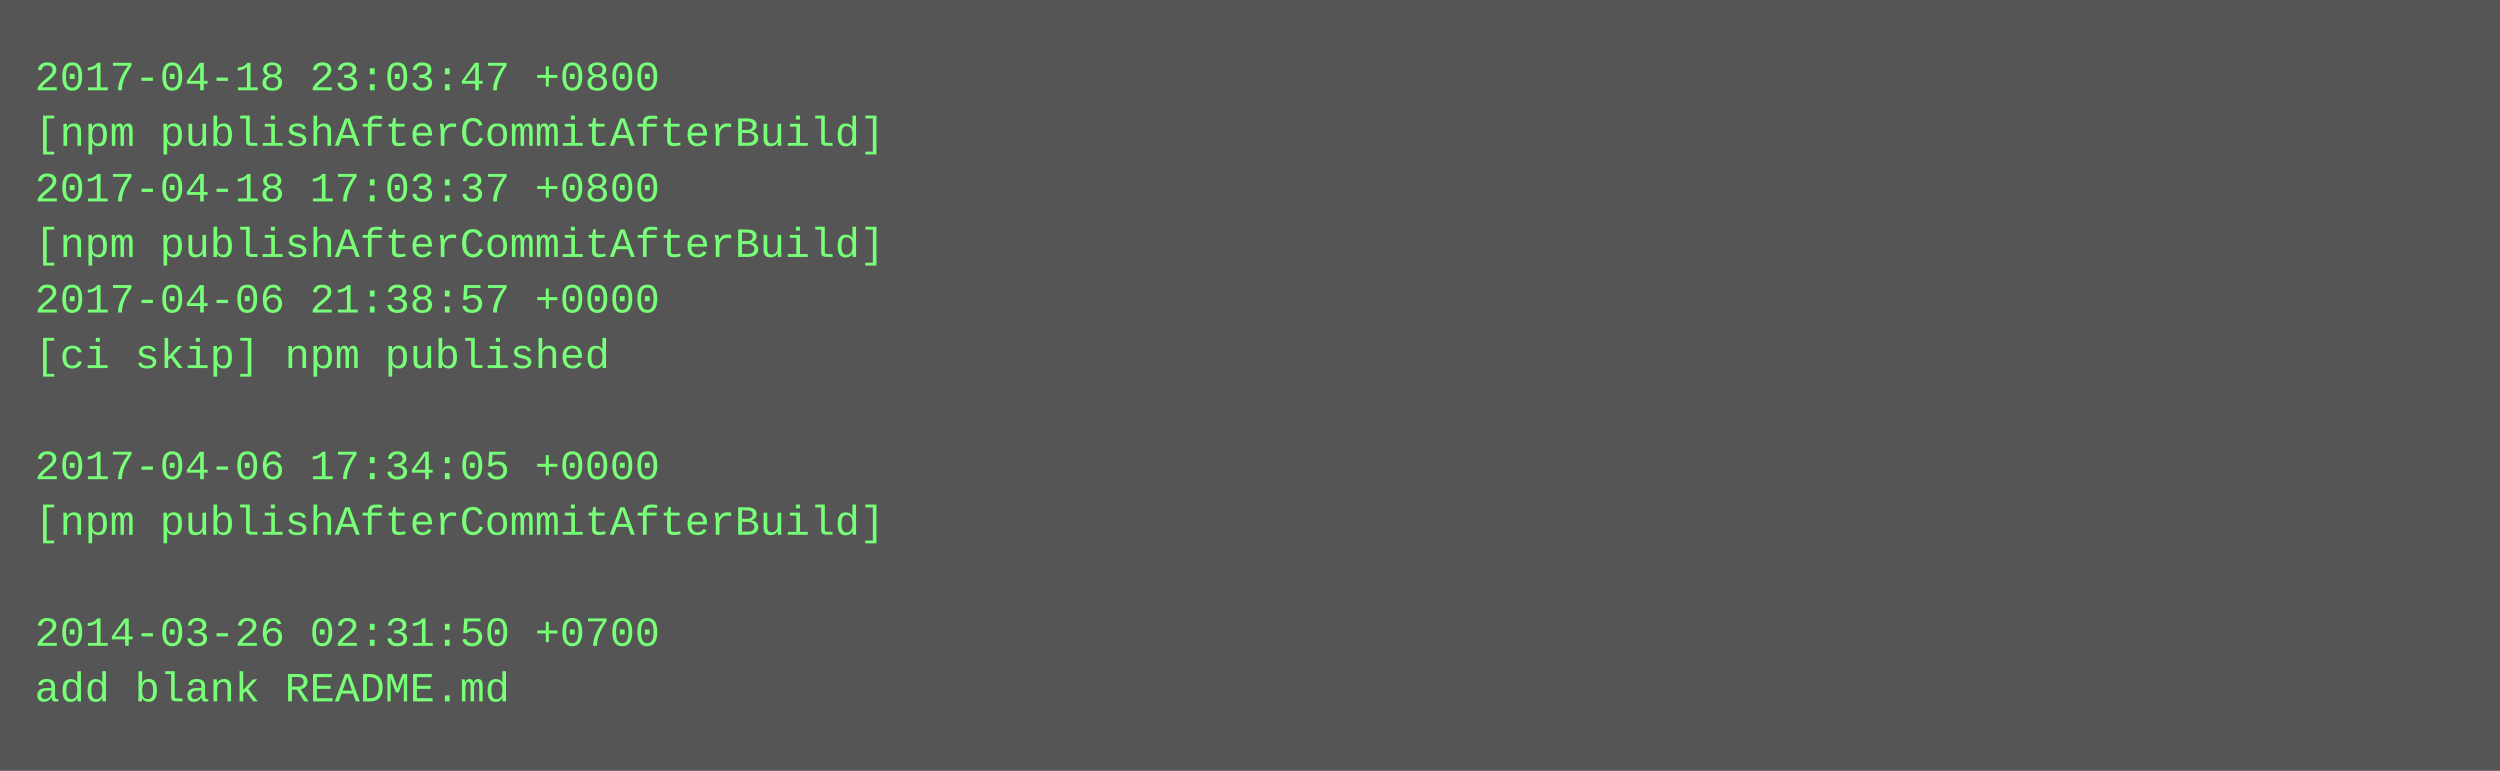
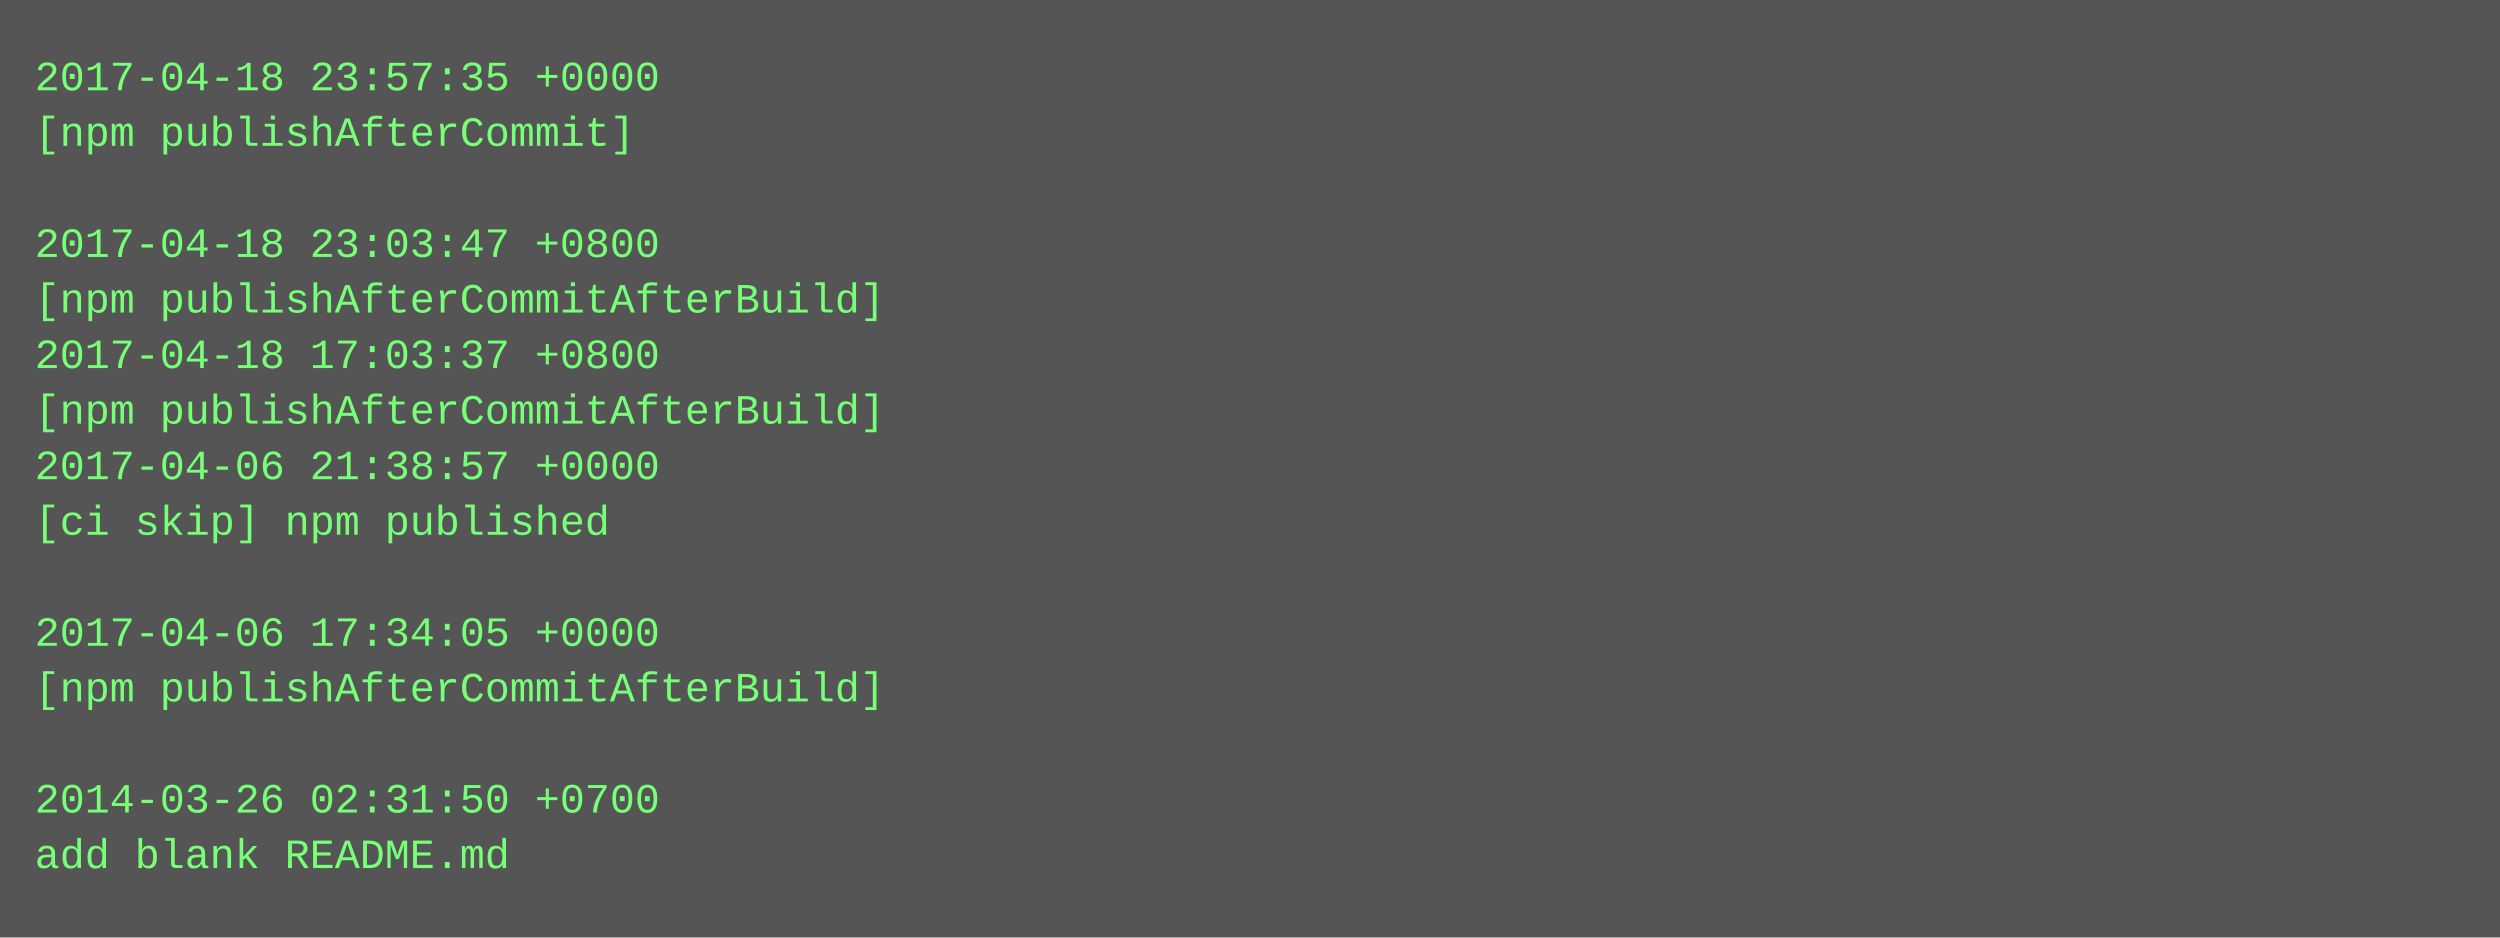
- <svg xmlns="http://www.w3.org/2000/svg" height="222" width="720">
-   <rect height="222" fill="#555" width="720" />
+ <svg xmlns="http://www.w3.org/2000/svg" height="270" width="720">
+   <rect height="270" fill="#555" width="720" />
  <text fill="#7f7" font-family="Courier New" font-size="12" xml:space="preserve">
-     <tspan x="10" y="26">2017-04-18 23:03:47 +0800</tspan>
-     <tspan x="10" y="42">[npm publishAfterCommitAfterBuild]</tspan>
-     <tspan x="10" y="58">2017-04-18 17:03:37 +0800</tspan>
-     <tspan x="10" y="74">[npm publishAfterCommitAfterBuild]</tspan>
-     <tspan x="10" y="90">2017-04-06 21:38:57 +0000</tspan>
-     <tspan x="10" y="106">[ci skip] npm published</tspan>
-     <tspan x="10" y="122" />
-     <tspan x="10" y="138">2017-04-06 17:34:05 +0000</tspan>
-     <tspan x="10" y="154">[npm publishAfterCommitAfterBuild]</tspan>
+     <tspan x="10" y="26">2017-04-18 23:57:35 +0000</tspan>
+     <tspan x="10" y="42">[npm publishAfterCommit]</tspan>
+     <tspan x="10" y="58" />
+     <tspan x="10" y="74">2017-04-18 23:03:47 +0800</tspan>
+     <tspan x="10" y="90">[npm publishAfterCommitAfterBuild]</tspan>
+     <tspan x="10" y="106">2017-04-18 17:03:37 +0800</tspan>
+     <tspan x="10" y="122">[npm publishAfterCommitAfterBuild]</tspan>
+     <tspan x="10" y="138">2017-04-06 21:38:57 +0000</tspan>
+     <tspan x="10" y="154">[ci skip] npm published</tspan>
    <tspan x="10" y="170" />
-     <tspan x="10" y="186">2014-03-26 02:31:50 +0700</tspan>
-     <tspan x="10" y="202">add blank README.md</tspan>
+     <tspan x="10" y="186">2017-04-06 17:34:05 +0000</tspan>
+     <tspan x="10" y="202">[npm publishAfterCommitAfterBuild]</tspan>
+     <tspan x="10" y="218" />
+     <tspan x="10" y="234">2014-03-26 02:31:50 +0700</tspan>
+     <tspan x="10" y="250">add blank README.md</tspan>
  </text>
</svg>
